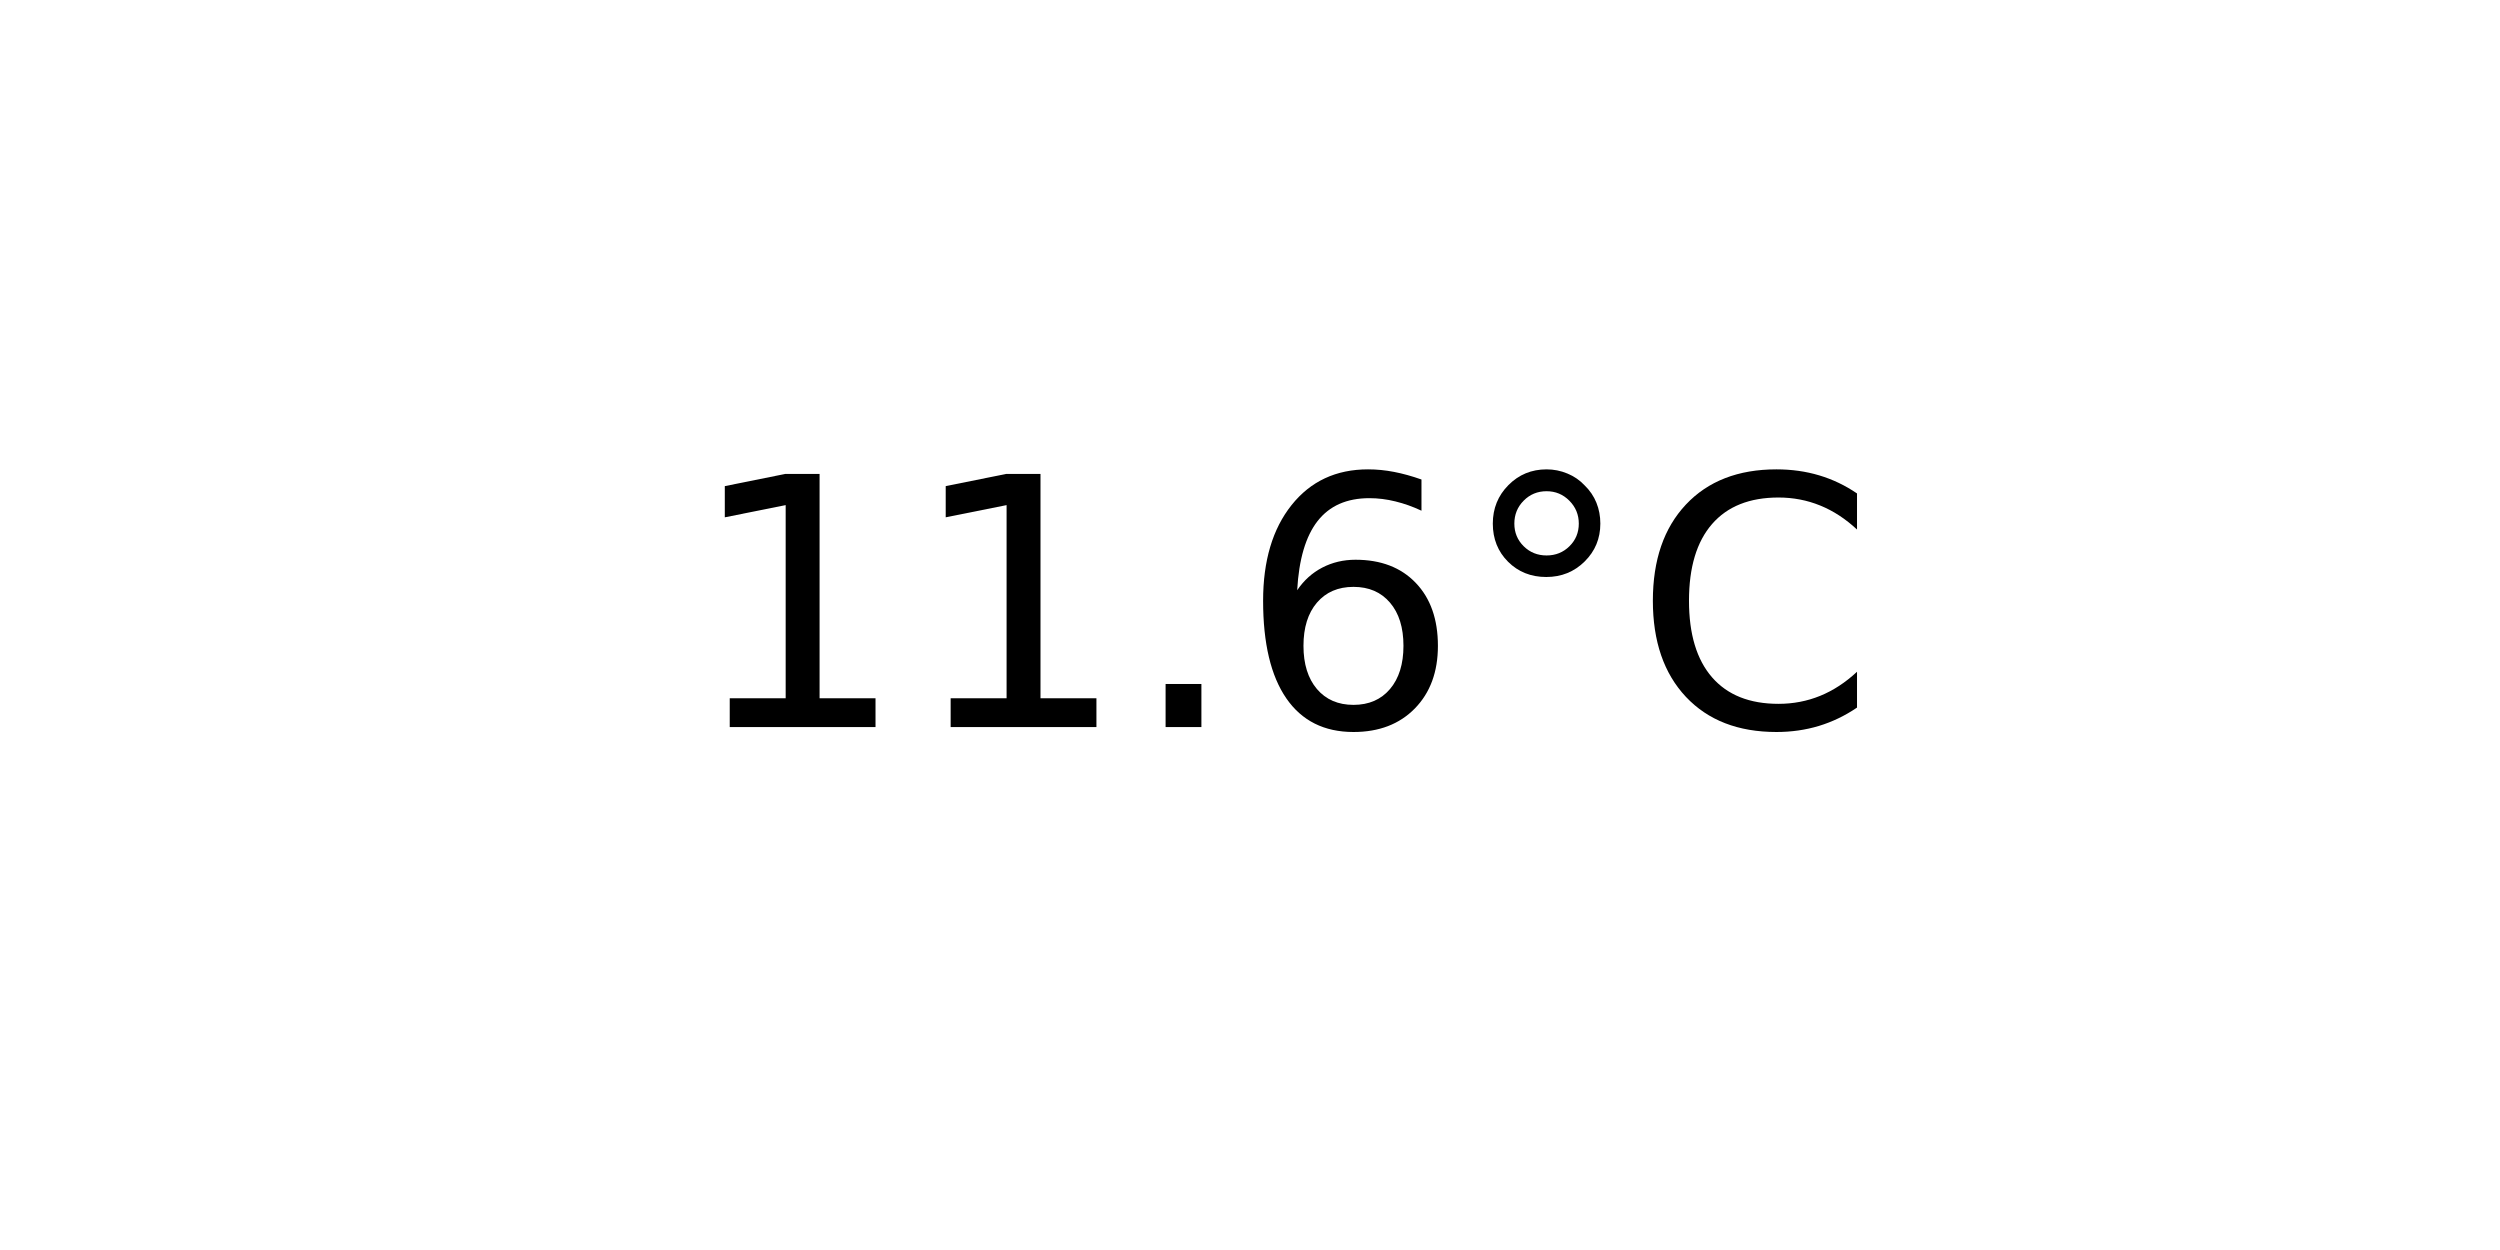
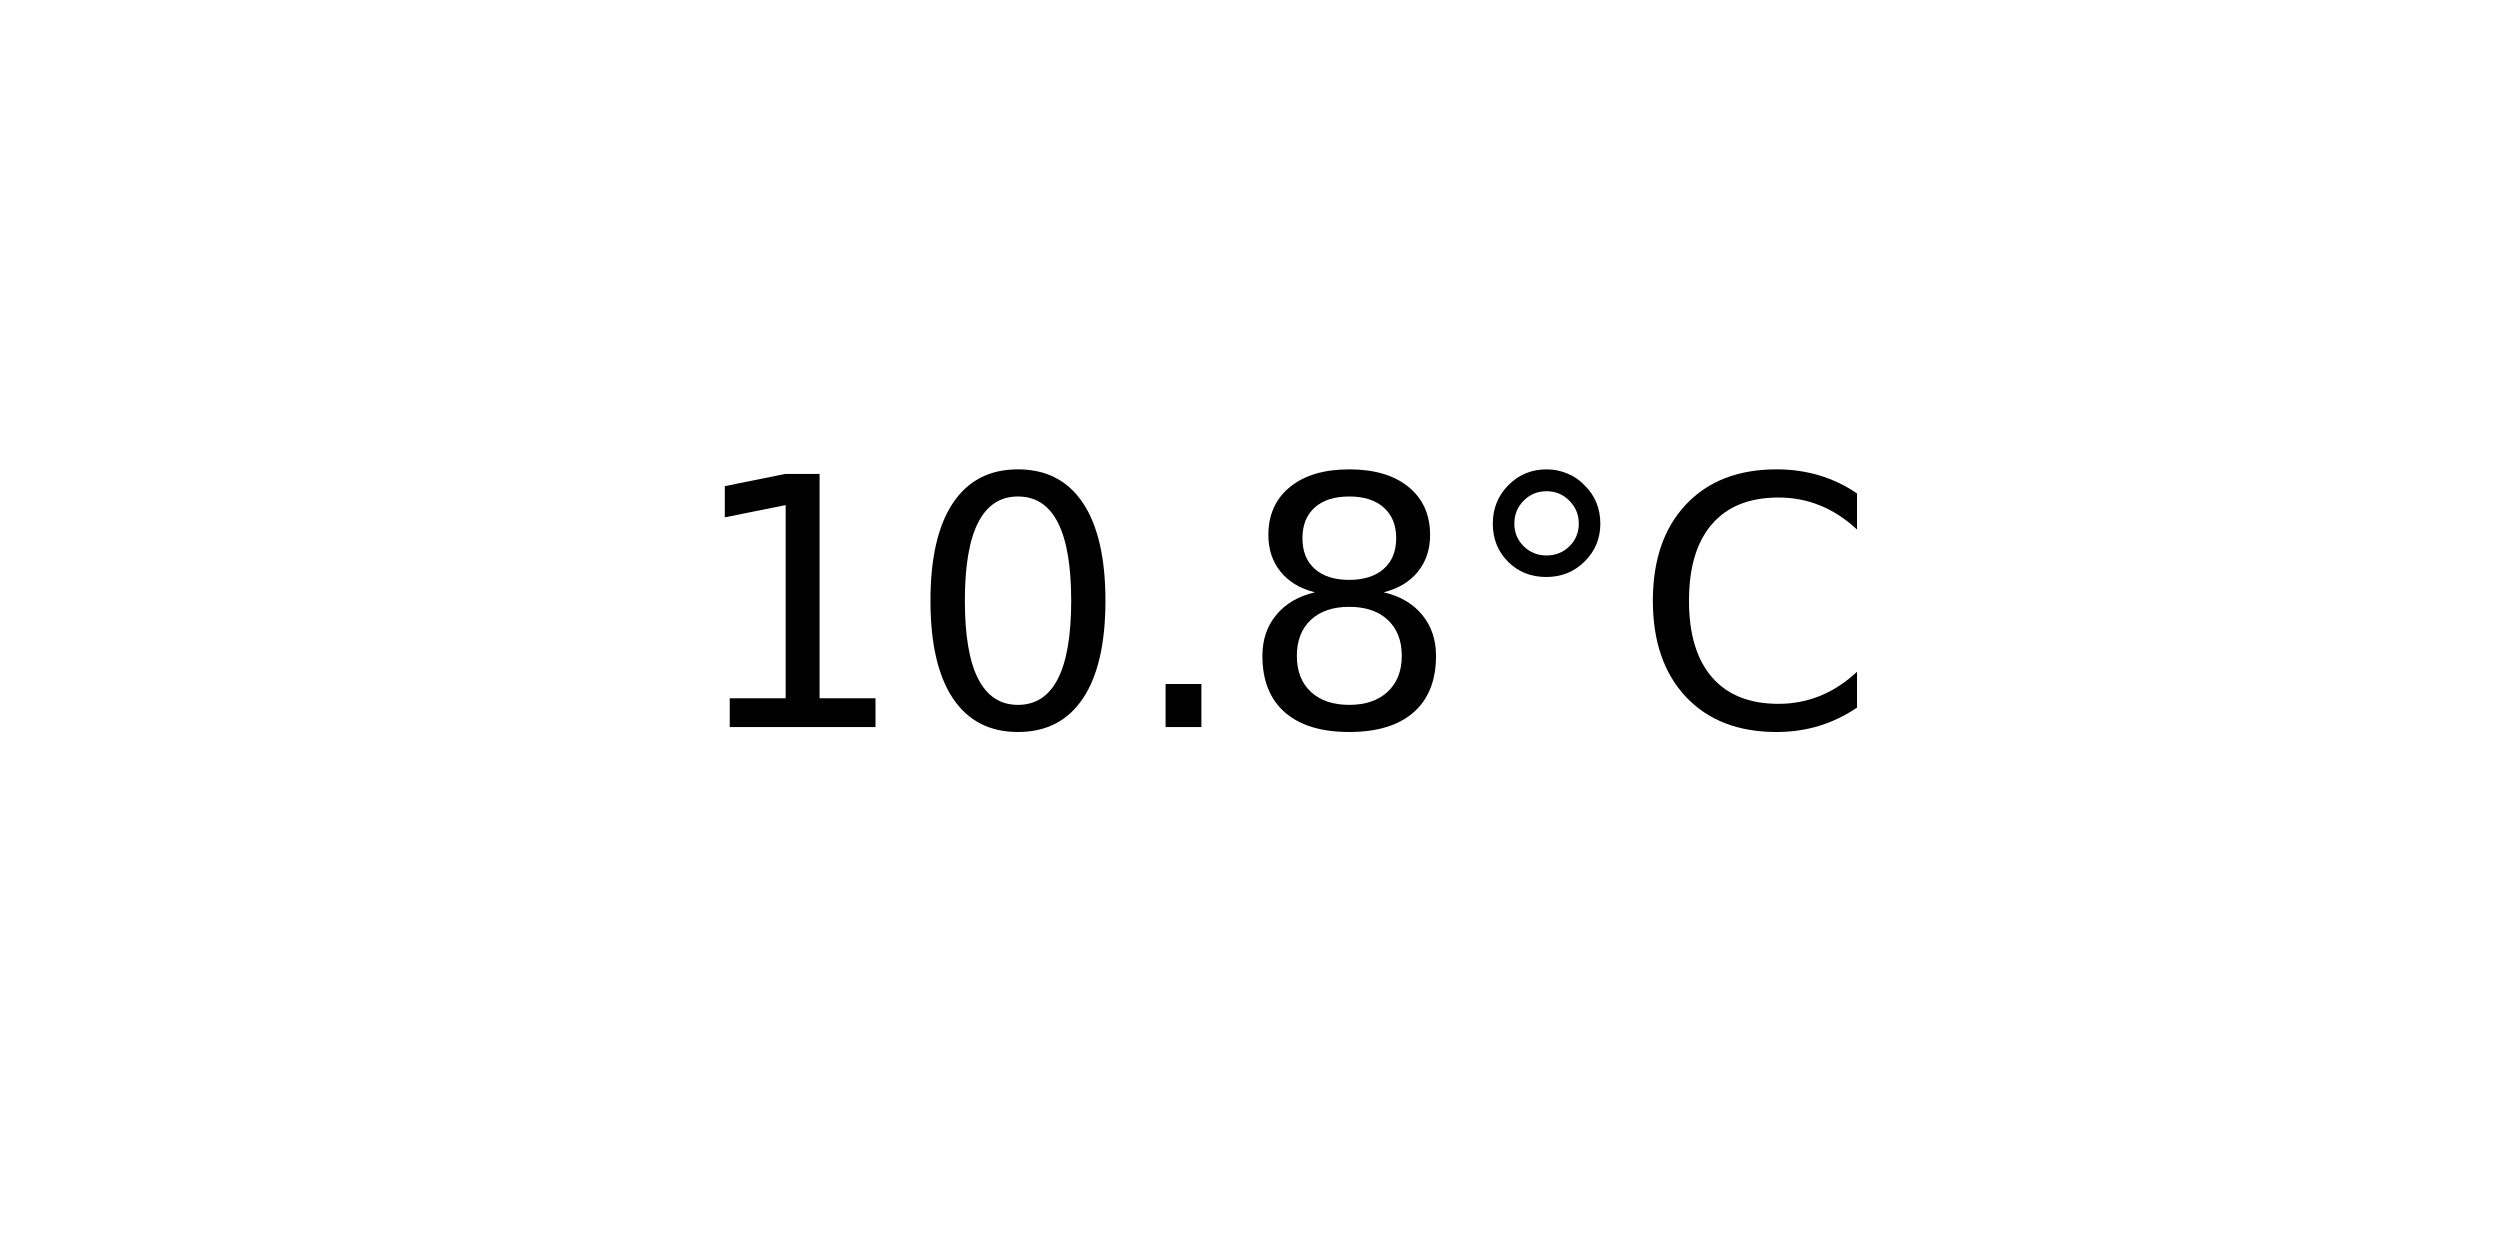
<svg xmlns="http://www.w3.org/2000/svg" xmlns:xlink="http://www.w3.org/1999/xlink" width="72pt" height="36pt" viewBox="0 0 72 36" version="1.1">
  <defs>
    <style type="text/css">*{stroke-linejoin: round; stroke-linecap: butt}</style>
  </defs>
  <g id="figure_1">
    <g id="axes_1">
      <g id="text_1">
        <g transform="translate(19.77578 20.93937) scale(0.1 -0.1)">
          <defs>
            <path id="DejaVuSans-31" d="M 794 531  L 1825 531  L 1825 4091  L 703 3866  L 703 4441  L 1819 4666  L 2450 4666  L 2450 531  L 3481 531  L 3481 0  L 794 0  L 794 531  z " transform="scale(0.015625)" />
+             <path id="DejaVuSans-30" d="M 2034 4250  Q 1547 4250 1301 3770  Q 1056 3291 1056 2328  Q 1056 1369 1301 889  Q 1547 409 2034 409  Q 2525 409 2770 889  Q 3016 1369 3016 2328  Q 3016 3291 2770 3770  Q 2525 4250 2034 4250  z M 2034 4750  Q 2819 4750 3233 4129  Q 3647 3509 3647 2328  Q 3647 1150 3233 529  Q 2819 -91 2034 -91  Q 1250 -91 836 529  Q 422 1150 422 2328  Q 422 3509 836 4129  Q 1250 4750 2034 4750  z " transform="scale(0.015625)" />
            <path id="DejaVuSans-2e" d="M 684 794  L 1344 794  L 1344 0  L 684 0  L 684 794  z " transform="scale(0.015625)" />
-             <path id="DejaVuSans-36" d="M 2113 2584  Q 1688 2584 1439 2293  Q 1191 2003 1191 1497  Q 1191 994 1439 701  Q 1688 409 2113 409  Q 2538 409 2786 701  Q 3034 994 3034 1497  Q 3034 2003 2786 2293  Q 2538 2584 2113 2584  z M 3366 4563  L 3366 3988  Q 3128 4100 2886 4159  Q 2644 4219 2406 4219  Q 1781 4219 1451 3797  Q 1122 3375 1075 2522  Q 1259 2794 1537 2939  Q 1816 3084 2150 3084  Q 2853 3084 3261 2657  Q 3669 2231 3669 1497  Q 3669 778 3244 343  Q 2819 -91 2113 -91  Q 1303 -91 875 529  Q 447 1150 447 2328  Q 447 3434 972 4092  Q 1497 4750 2381 4750  Q 2619 4750 2861 4703  Q 3103 4656 3366 4563  z " transform="scale(0.015625)" />
+             <path id="DejaVuSans-38" d="M 2034 2216  Q 1584 2216 1326 1975  Q 1069 1734 1069 1313  Q 1069 891 1326 650  Q 1584 409 2034 409  Q 2484 409 2743 651  Q 3003 894 3003 1313  Q 3003 1734 2745 1975  Q 2488 2216 2034 2216  z M 1403 2484  Q 997 2584 770 2862  Q 544 3141 544 3541  Q 544 4100 942 4425  Q 1341 4750 2034 4750  Q 2731 4750 3128 4425  Q 3525 4100 3525 3541  Q 3525 3141 3298 2862  Q 3072 2584 2669 2484  Q 3125 2378 3379 2068  Q 3634 1759 3634 1313  Q 3634 634 3220 271  Q 2806 -91 2034 -91  Q 1263 -91 848 271  Q 434 634 434 1313  Q 434 1759 690 2068  Q 947 2378 1403 2484  z M 1172 3481  Q 1172 3119 1398 2916  Q 1625 2713 2034 2713  Q 2441 2713 2670 2916  Q 2900 3119 2900 3481  Q 2900 3844 2670 4047  Q 2441 4250 2034 4250  Q 1625 4250 1398 4047  Q 1172 3844 1172 3481  z " transform="scale(0.015625)" />
            <path id="DejaVuSans-b0" d="M 1600 4347  Q 1350 4347 1178 4173  Q 1006 4000 1006 3750  Q 1006 3503 1178 3333  Q 1350 3163 1600 3163  Q 1850 3163 2022 3333  Q 2194 3503 2194 3750  Q 2194 3997 2020 4172  Q 1847 4347 1600 4347  z M 1600 4750  Q 1800 4750 1984 4673  Q 2169 4597 2303 4453  Q 2447 4313 2519 4134  Q 2591 3956 2591 3750  Q 2591 3338 2302 3052  Q 2013 2766 1594 2766  Q 1172 2766 890 3047  Q 609 3328 609 3750  Q 609 4169 896 4459  Q 1184 4750 1600 4750  z " transform="scale(0.015625)" />
            <path id="DejaVuSans-43" d="M 4122 4306  L 4122 3641  Q 3803 3938 3442 4084  Q 3081 4231 2675 4231  Q 1875 4231 1450 3742  Q 1025 3253 1025 2328  Q 1025 1406 1450 917  Q 1875 428 2675 428  Q 3081 428 3442 575  Q 3803 722 4122 1019  L 4122 359  Q 3791 134 3420 21  Q 3050 -91 2638 -91  Q 1578 -91 968 557  Q 359 1206 359 2328  Q 359 3453 968 4101  Q 1578 4750 2638 4750  Q 3056 4750 3426 4639  Q 3797 4528 4122 4306  z " transform="scale(0.015625)" />
          </defs>
          <use xlink:href="#DejaVuSans-31" />
-           <use xlink:href="#DejaVuSans-31" x="63.623" />
+           <use xlink:href="#DejaVuSans-30" x="63.623" />
          <use xlink:href="#DejaVuSans-2e" x="127.246" />
-           <use xlink:href="#DejaVuSans-36" x="159.033" />
+           <use xlink:href="#DejaVuSans-38" x="159.033" />
          <use xlink:href="#DejaVuSans-b0" x="222.656" />
          <use xlink:href="#DejaVuSans-43" x="272.656" />
        </g>
      </g>
    </g>
  </g>
</svg>
